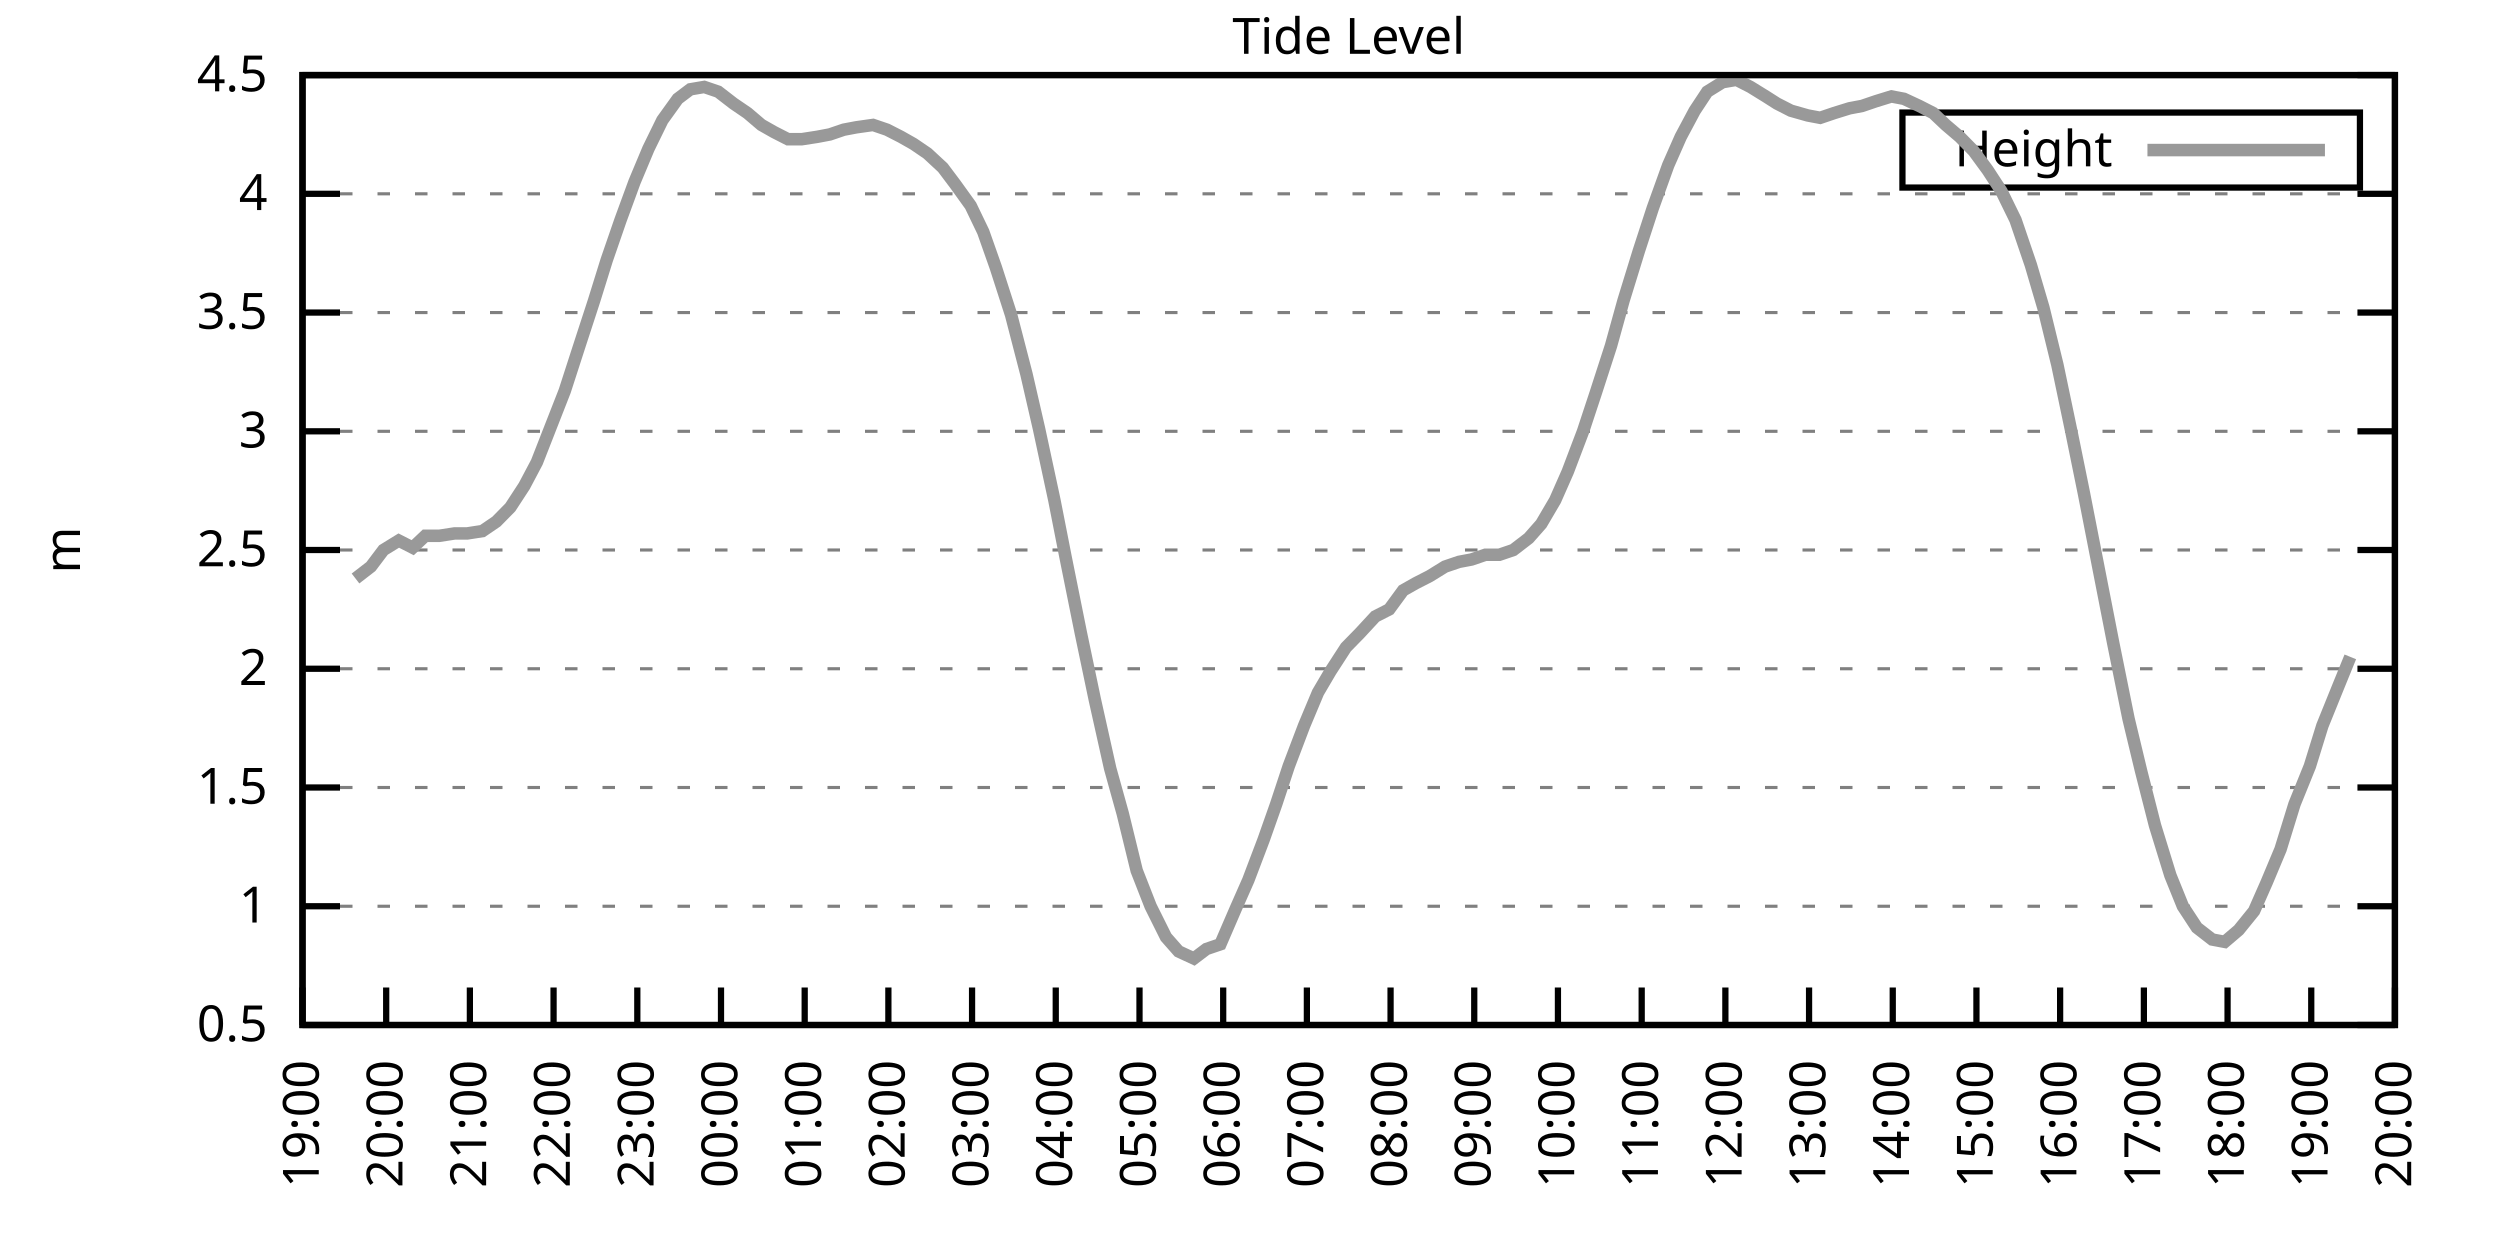
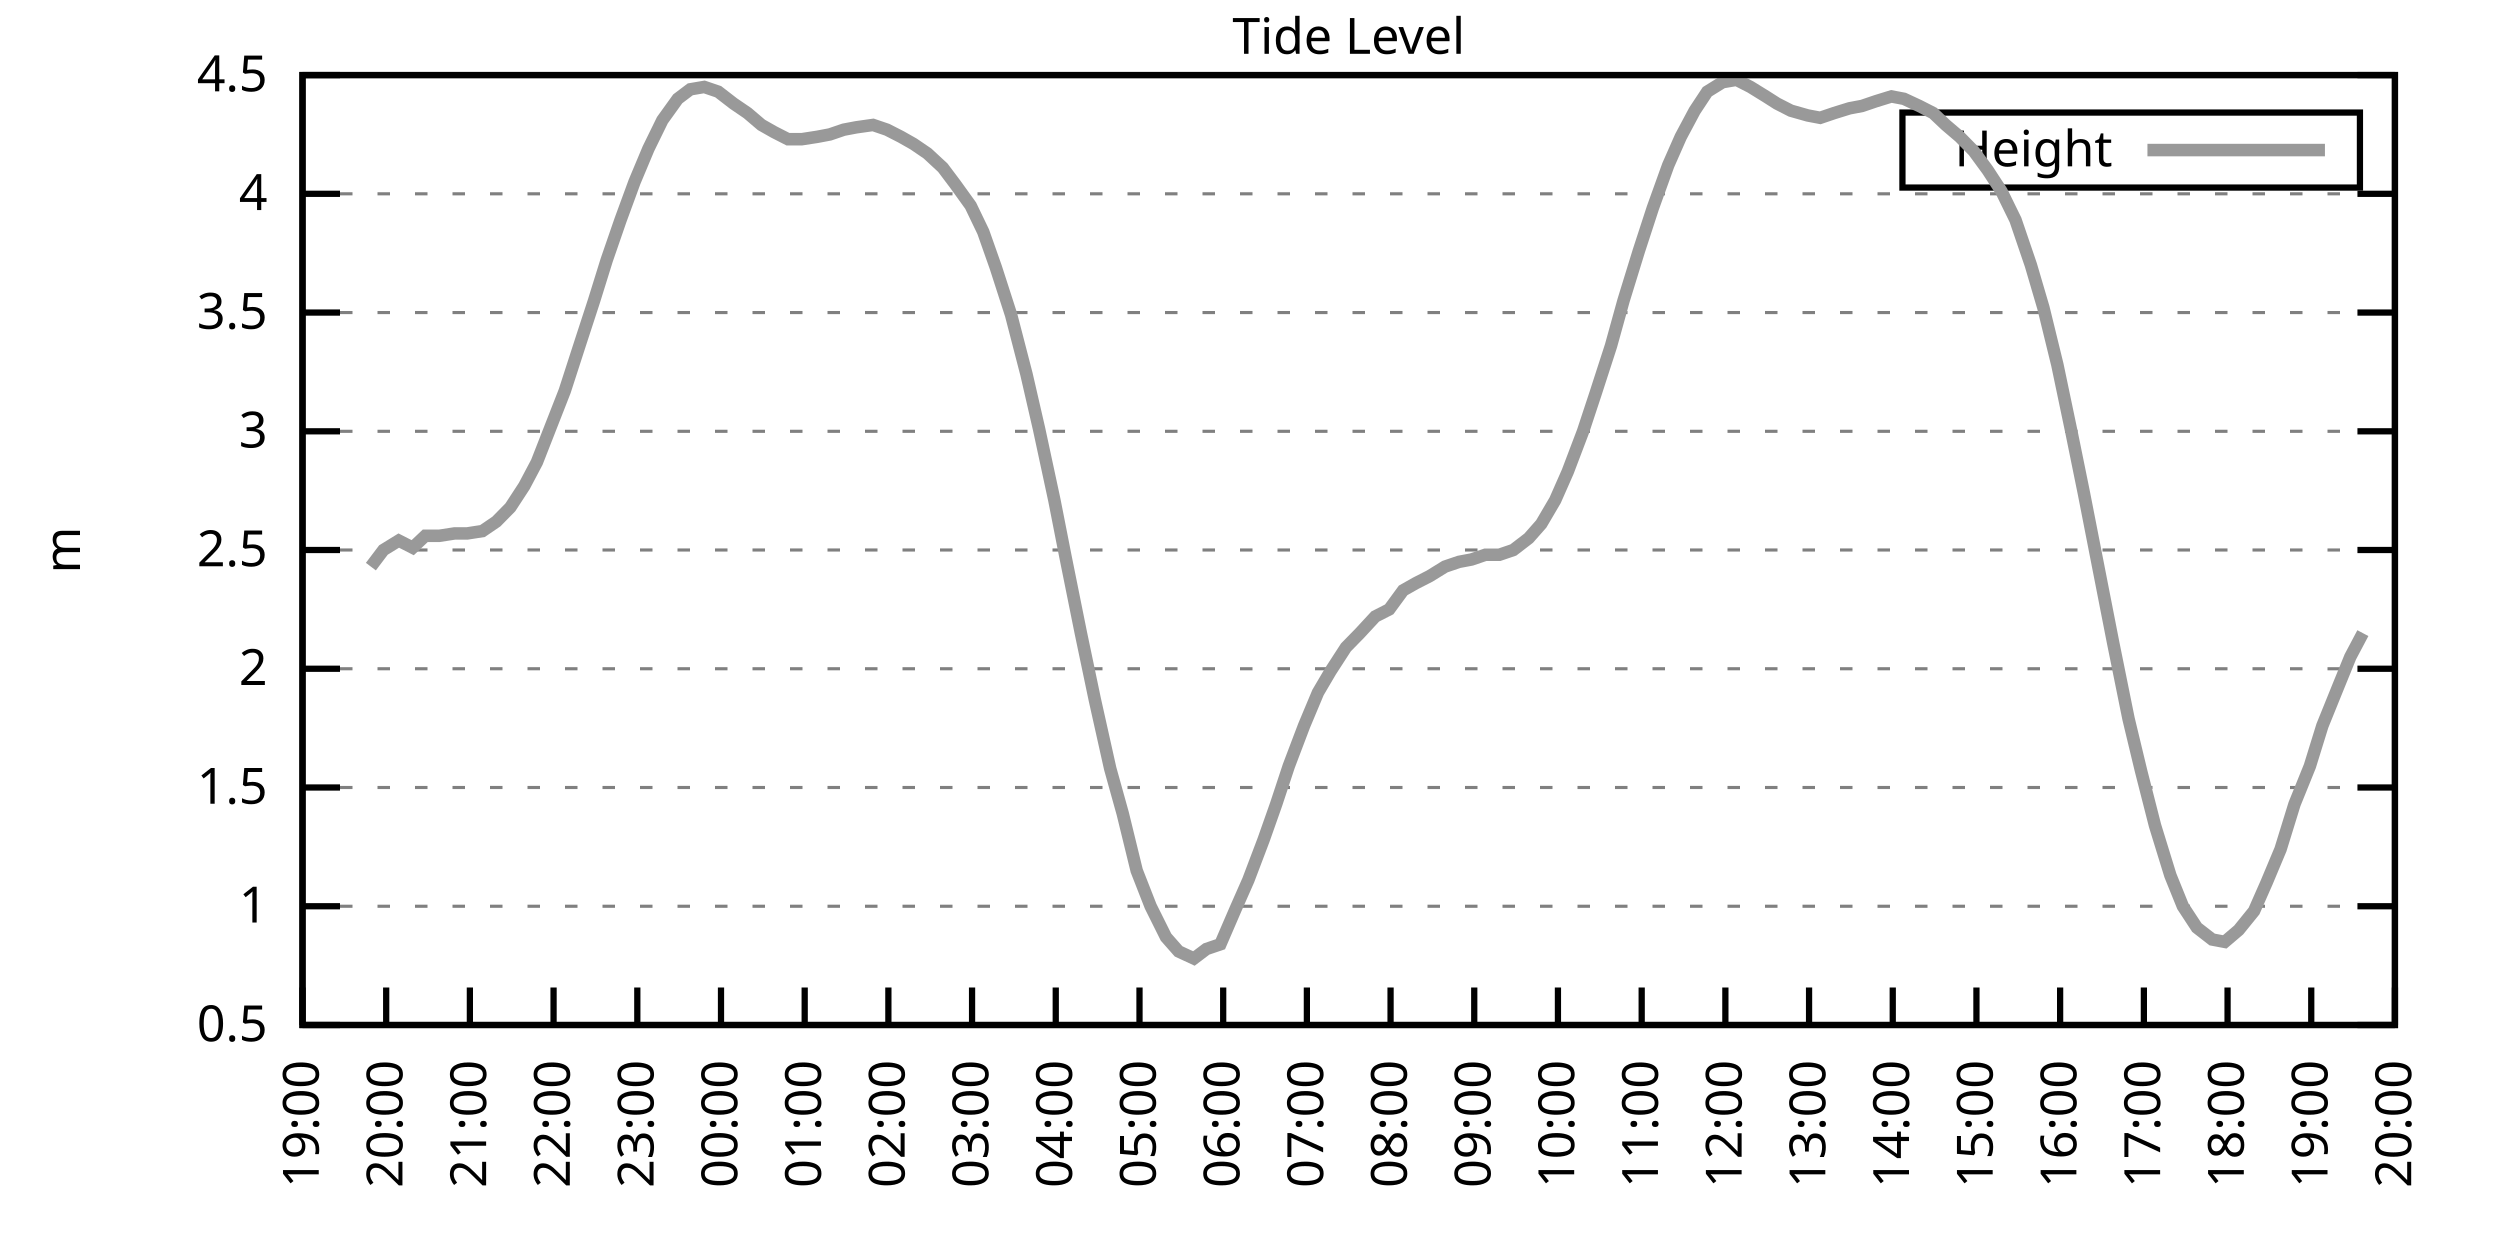
<svg xmlns="http://www.w3.org/2000/svg" xmlns:xlink="http://www.w3.org/1999/xlink" width="400" height="200" viewBox="0 0 400 200">
  <g id="gnuplot_canvas">
    <rect x="0" y="0" width="400" height="200" fill="none" />
    <defs>
      <circle id="gpDot" r="0.5" stroke-width="0.5" stroke="currentColor" />
      <path id="gpPt0" stroke-width="0.333" stroke="currentColor" d="M-1,0 h2 M0,-1 v2" />
      <path id="gpPt1" stroke-width="0.333" stroke="currentColor" d="M-1,-1 L1,1 M1,-1 L-1,1" />
      <path id="gpPt2" stroke-width="0.333" stroke="currentColor" d="M-1,0 L1,0 M0,-1 L0,1 M-1,-1 L1,1 M-1,1 L1,-1" />
      <rect id="gpPt3" stroke-width="0.333" stroke="currentColor" x="-1" y="-1" width="2" height="2" />
      <rect id="gpPt4" stroke-width="0.333" stroke="currentColor" fill="currentColor" x="-1" y="-1" width="2" height="2" />
      <circle id="gpPt5" stroke-width="0.333" stroke="currentColor" cx="0" cy="0" r="1" />
      <use xlink:href="#gpPt5" id="gpPt6" fill="currentColor" stroke="none" />
      <path id="gpPt7" stroke-width="0.333" stroke="currentColor" d="M0,-1.33 L-1.33,0.67 L1.33,0.67 z" />
      <use xlink:href="#gpPt7" id="gpPt8" fill="currentColor" stroke="none" />
      <use xlink:href="#gpPt7" id="gpPt9" stroke="currentColor" transform="rotate(180)" />
      <use xlink:href="#gpPt9" id="gpPt10" fill="currentColor" stroke="none" />
      <use xlink:href="#gpPt3" id="gpPt11" stroke="currentColor" transform="rotate(45)" />
      <use xlink:href="#gpPt11" id="gpPt12" fill="currentColor" stroke="none" />
      <path id="gpPt13" stroke-width="0.333" stroke="currentColor" d="M0,1.330 L1.265,0.411 L0.782,-1.067 L-0.782,-1.076 L-1.265,0.411 z" />
      <use xlink:href="#gpPt13" id="gpPt14" fill="currentColor" stroke="none" />
      <filter id="textbox" filterUnits="objectBoundingBox" x="0" y="0" height="1" width="1">
        <feFlood flood-color="white" flood-opacity="1" result="bgnd" />
        <feComposite in="SourceGraphic" in2="bgnd" operator="atop" />
      </filter>
      <filter id="greybox" filterUnits="objectBoundingBox" x="0" y="0" height="1" width="1">
        <feFlood flood-color="lightgrey" flood-opacity="1" result="grey" />
        <feComposite in="SourceGraphic" in2="grey" operator="atop" />
      </filter>
    </defs>
    <g fill="none" color="white" stroke="currentColor" stroke-width="1.00" stroke-linecap="butt" stroke-linejoin="miter">
</g>
    <g fill="none" color="black" stroke="currentColor" stroke-width="1.00" stroke-linecap="butt" stroke-linejoin="miter">
      <g stroke="none" shape-rendering="crispEdges">
        <polygon fill="rgb(255, 255, 255)" points="48.40,164.00 383.18,164.00 383.18,12.02 48.40,12.02 " />
      </g>
    </g>
    <g fill="none" color="black" stroke="currentColor" stroke-width="1.00" stroke-linecap="butt" stroke-linejoin="miter">
</g>
    <g fill="none" color="black" stroke="black" stroke-width="0.50" stroke-linecap="butt" stroke-linejoin="miter">
</g>
    <g fill="none" color="gray" stroke="currentColor" stroke-width="0.50" stroke-linecap="butt" stroke-linejoin="miter">
      <path stroke="gray" stroke-dasharray="2,4" class="gridline" d="M48.40,164.00 L383.19,164.00  " />
    </g>
    <g fill="none" color="gray" stroke="gray" stroke-width="1.00" stroke-linecap="butt" stroke-linejoin="miter">
</g>
    <g fill="none" color="black" stroke="currentColor" stroke-width="1.00" stroke-linecap="butt" stroke-linejoin="miter">
      <path stroke="black" d="M48.40,164.00 L54.40,164.00 M383.19,164.00 L377.19,164.00  " />
      <g transform="translate(42.80,166.60)" stroke="none" fill="black" font-family="Sans" font-size="8.00" text-anchor="end">
        <text>
          <tspan font-family="Sans"> 0.5</tspan>
        </text>
      </g>
    </g>
    <g fill="none" color="black" stroke="currentColor" stroke-width="1.00" stroke-linecap="butt" stroke-linejoin="miter">
</g>
    <g fill="none" color="black" stroke="black" stroke-width="0.50" stroke-linecap="butt" stroke-linejoin="miter">
</g>
    <g fill="none" color="gray" stroke="currentColor" stroke-width="0.50" stroke-linecap="butt" stroke-linejoin="miter">
      <path stroke="gray" stroke-dasharray="2,4" class="gridline" d="M48.40,145.00 L383.19,145.00  " />
    </g>
    <g fill="none" color="gray" stroke="gray" stroke-width="1.00" stroke-linecap="butt" stroke-linejoin="miter">
</g>
    <g fill="none" color="black" stroke="currentColor" stroke-width="1.00" stroke-linecap="butt" stroke-linejoin="miter">
      <path stroke="black" d="M48.40,145.00 L54.40,145.00 M383.19,145.00 L377.19,145.00  " />
      <g transform="translate(42.80,147.60)" stroke="none" fill="black" font-family="Sans" font-size="8.00" text-anchor="end">
        <text>
          <tspan font-family="Sans"> 1</tspan>
        </text>
      </g>
    </g>
    <g fill="none" color="black" stroke="currentColor" stroke-width="1.00" stroke-linecap="butt" stroke-linejoin="miter">
</g>
    <g fill="none" color="black" stroke="black" stroke-width="0.50" stroke-linecap="butt" stroke-linejoin="miter">
</g>
    <g fill="none" color="gray" stroke="currentColor" stroke-width="0.50" stroke-linecap="butt" stroke-linejoin="miter">
      <path stroke="gray" stroke-dasharray="2,4" class="gridline" d="M48.40,126.00 L383.19,126.00  " />
    </g>
    <g fill="none" color="gray" stroke="gray" stroke-width="1.00" stroke-linecap="butt" stroke-linejoin="miter">
</g>
    <g fill="none" color="black" stroke="currentColor" stroke-width="1.00" stroke-linecap="butt" stroke-linejoin="miter">
      <path stroke="black" d="M48.40,126.00 L54.40,126.00 M383.19,126.00 L377.19,126.00  " />
      <g transform="translate(42.80,128.60)" stroke="none" fill="black" font-family="Sans" font-size="8.00" text-anchor="end">
        <text>
          <tspan font-family="Sans"> 1.5</tspan>
        </text>
      </g>
    </g>
    <g fill="none" color="black" stroke="currentColor" stroke-width="1.00" stroke-linecap="butt" stroke-linejoin="miter">
</g>
    <g fill="none" color="black" stroke="black" stroke-width="0.50" stroke-linecap="butt" stroke-linejoin="miter">
</g>
    <g fill="none" color="gray" stroke="currentColor" stroke-width="0.50" stroke-linecap="butt" stroke-linejoin="miter">
      <path stroke="gray" stroke-dasharray="2,4" class="gridline" d="M48.40,107.00 L383.19,107.00  " />
    </g>
    <g fill="none" color="gray" stroke="gray" stroke-width="1.00" stroke-linecap="butt" stroke-linejoin="miter">
</g>
    <g fill="none" color="black" stroke="currentColor" stroke-width="1.00" stroke-linecap="butt" stroke-linejoin="miter">
      <path stroke="black" d="M48.40,107.00 L54.40,107.00 M383.19,107.00 L377.19,107.00  " />
      <g transform="translate(42.80,109.60)" stroke="none" fill="black" font-family="Sans" font-size="8.00" text-anchor="end">
        <text>
          <tspan font-family="Sans"> 2</tspan>
        </text>
      </g>
    </g>
    <g fill="none" color="black" stroke="currentColor" stroke-width="1.00" stroke-linecap="butt" stroke-linejoin="miter">
</g>
    <g fill="none" color="black" stroke="black" stroke-width="0.50" stroke-linecap="butt" stroke-linejoin="miter">
</g>
    <g fill="none" color="gray" stroke="currentColor" stroke-width="0.50" stroke-linecap="butt" stroke-linejoin="miter">
      <path stroke="gray" stroke-dasharray="2,4" class="gridline" d="M48.40,88.00 L383.19,88.00  " />
    </g>
    <g fill="none" color="gray" stroke="gray" stroke-width="1.00" stroke-linecap="butt" stroke-linejoin="miter">
</g>
    <g fill="none" color="black" stroke="currentColor" stroke-width="1.00" stroke-linecap="butt" stroke-linejoin="miter">
      <path stroke="black" d="M48.40,88.00 L54.40,88.00 M383.19,88.00 L377.19,88.00  " />
      <g transform="translate(42.80,90.60)" stroke="none" fill="black" font-family="Sans" font-size="8.00" text-anchor="end">
        <text>
          <tspan font-family="Sans"> 2.5</tspan>
        </text>
      </g>
    </g>
    <g fill="none" color="black" stroke="currentColor" stroke-width="1.00" stroke-linecap="butt" stroke-linejoin="miter">
</g>
    <g fill="none" color="black" stroke="black" stroke-width="0.50" stroke-linecap="butt" stroke-linejoin="miter">
</g>
    <g fill="none" color="gray" stroke="currentColor" stroke-width="0.50" stroke-linecap="butt" stroke-linejoin="miter">
      <path stroke="gray" stroke-dasharray="2,4" class="gridline" d="M48.40,69.01 L383.19,69.01  " />
    </g>
    <g fill="none" color="gray" stroke="gray" stroke-width="1.00" stroke-linecap="butt" stroke-linejoin="miter">
</g>
    <g fill="none" color="black" stroke="currentColor" stroke-width="1.00" stroke-linecap="butt" stroke-linejoin="miter">
      <path stroke="black" d="M48.40,69.01 L54.40,69.01 M383.19,69.01 L377.19,69.01  " />
      <g transform="translate(42.80,71.61)" stroke="none" fill="black" font-family="Sans" font-size="8.00" text-anchor="end">
        <text>
          <tspan font-family="Sans"> 3</tspan>
        </text>
      </g>
    </g>
    <g fill="none" color="black" stroke="currentColor" stroke-width="1.00" stroke-linecap="butt" stroke-linejoin="miter">
</g>
    <g fill="none" color="black" stroke="black" stroke-width="0.50" stroke-linecap="butt" stroke-linejoin="miter">
</g>
    <g fill="none" color="gray" stroke="currentColor" stroke-width="0.50" stroke-linecap="butt" stroke-linejoin="miter">
      <path stroke="gray" stroke-dasharray="2,4" class="gridline" d="M48.40,50.01 L383.19,50.01  " />
    </g>
    <g fill="none" color="gray" stroke="gray" stroke-width="1.00" stroke-linecap="butt" stroke-linejoin="miter">
</g>
    <g fill="none" color="black" stroke="currentColor" stroke-width="1.00" stroke-linecap="butt" stroke-linejoin="miter">
      <path stroke="black" d="M48.40,50.01 L54.40,50.01 M383.19,50.01 L377.19,50.01  " />
      <g transform="translate(42.80,52.61)" stroke="none" fill="black" font-family="Sans" font-size="8.00" text-anchor="end">
        <text>
          <tspan font-family="Sans"> 3.5</tspan>
        </text>
      </g>
    </g>
    <g fill="none" color="black" stroke="currentColor" stroke-width="1.00" stroke-linecap="butt" stroke-linejoin="miter">
</g>
    <g fill="none" color="black" stroke="black" stroke-width="0.50" stroke-linecap="butt" stroke-linejoin="miter">
</g>
    <g fill="none" color="gray" stroke="currentColor" stroke-width="0.50" stroke-linecap="butt" stroke-linejoin="miter">
      <path stroke="gray" stroke-dasharray="2,4" class="gridline" d="M48.40,31.01 L383.19,31.01  " />
    </g>
    <g fill="none" color="gray" stroke="gray" stroke-width="1.00" stroke-linecap="butt" stroke-linejoin="miter">
</g>
    <g fill="none" color="black" stroke="currentColor" stroke-width="1.00" stroke-linecap="butt" stroke-linejoin="miter">
      <path stroke="black" d="M48.40,31.01 L54.40,31.01 M383.19,31.01 L377.19,31.01  " />
      <g transform="translate(42.80,33.61)" stroke="none" fill="black" font-family="Sans" font-size="8.00" text-anchor="end">
        <text>
          <tspan font-family="Sans"> 4</tspan>
        </text>
      </g>
    </g>
    <g fill="none" color="black" stroke="currentColor" stroke-width="1.00" stroke-linecap="butt" stroke-linejoin="miter">
</g>
    <g fill="none" color="black" stroke="black" stroke-width="0.50" stroke-linecap="butt" stroke-linejoin="miter">
</g>
    <g fill="none" color="gray" stroke="currentColor" stroke-width="0.50" stroke-linecap="butt" stroke-linejoin="miter">
      <path stroke="gray" stroke-dasharray="2,4" class="gridline" d="M48.40,12.01 L383.19,12.01  " />
    </g>
    <g fill="none" color="gray" stroke="gray" stroke-width="1.00" stroke-linecap="butt" stroke-linejoin="miter">
</g>
    <g fill="none" color="black" stroke="currentColor" stroke-width="1.00" stroke-linecap="butt" stroke-linejoin="miter">
      <path stroke="black" d="M48.40,12.01 L54.40,12.01 M383.19,12.01 L377.19,12.01  " />
      <g transform="translate(42.80,14.61)" stroke="none" fill="black" font-family="Sans" font-size="8.00" text-anchor="end">
        <text>
          <tspan font-family="Sans"> 4.5</tspan>
        </text>
      </g>
    </g>
    <g fill="none" color="black" stroke="currentColor" stroke-width="1.00" stroke-linecap="butt" stroke-linejoin="miter">
      <path stroke="black" d="M48.40,164.00 L48.40,158.00  " />
      <g transform="translate(51.00,169.60) rotate(270.00)" stroke="none" fill="black" font-family="Sans" font-size="8.00" text-anchor="end">
        <text>
          <tspan font-family="Sans">19:00</tspan>
        </text>
      </g>
    </g>
    <g fill="none" color="black" stroke="currentColor" stroke-width="1.00" stroke-linecap="butt" stroke-linejoin="miter">
      <path stroke="black" d="M61.79,164.00 L61.79,158.00  " />
      <g transform="translate(64.39,169.60) rotate(270.00)" stroke="none" fill="black" font-family="Sans" font-size="8.00" text-anchor="end">
        <text>
          <tspan font-family="Sans">20:00</tspan>
        </text>
      </g>
    </g>
    <g fill="none" color="black" stroke="currentColor" stroke-width="1.00" stroke-linecap="butt" stroke-linejoin="miter">
      <path stroke="black" d="M75.18,164.00 L75.18,158.00  " />
      <g transform="translate(77.78,169.60) rotate(270.00)" stroke="none" fill="black" font-family="Sans" font-size="8.00" text-anchor="end">
        <text>
          <tspan font-family="Sans">21:00</tspan>
        </text>
      </g>
    </g>
    <g fill="none" color="black" stroke="currentColor" stroke-width="1.00" stroke-linecap="butt" stroke-linejoin="miter">
      <path stroke="black" d="M88.57,164.00 L88.57,158.00  " />
      <g transform="translate(91.17,169.60) rotate(270.00)" stroke="none" fill="black" font-family="Sans" font-size="8.00" text-anchor="end">
        <text>
          <tspan font-family="Sans">22:00</tspan>
        </text>
      </g>
    </g>
    <g fill="none" color="black" stroke="currentColor" stroke-width="1.00" stroke-linecap="butt" stroke-linejoin="miter">
      <path stroke="black" d="M101.97,164.00 L101.97,158.00  " />
      <g transform="translate(104.57,169.60) rotate(270.00)" stroke="none" fill="black" font-family="Sans" font-size="8.00" text-anchor="end">
        <text>
          <tspan font-family="Sans">23:00</tspan>
        </text>
      </g>
    </g>
    <g fill="none" color="black" stroke="currentColor" stroke-width="1.00" stroke-linecap="butt" stroke-linejoin="miter">
      <path stroke="black" d="M115.36,164.00 L115.36,158.00  " />
      <g transform="translate(117.96,169.60) rotate(270.00)" stroke="none" fill="black" font-family="Sans" font-size="8.00" text-anchor="end">
        <text>
          <tspan font-family="Sans">00:00</tspan>
        </text>
      </g>
    </g>
    <g fill="none" color="black" stroke="currentColor" stroke-width="1.00" stroke-linecap="butt" stroke-linejoin="miter">
      <path stroke="black" d="M128.75,164.00 L128.75,158.00  " />
      <g transform="translate(131.35,169.60) rotate(270.00)" stroke="none" fill="black" font-family="Sans" font-size="8.00" text-anchor="end">
        <text>
          <tspan font-family="Sans">01:00</tspan>
        </text>
      </g>
    </g>
    <g fill="none" color="black" stroke="currentColor" stroke-width="1.00" stroke-linecap="butt" stroke-linejoin="miter">
      <path stroke="black" d="M142.14,164.00 L142.14,158.00  " />
      <g transform="translate(144.74,169.60) rotate(270.00)" stroke="none" fill="black" font-family="Sans" font-size="8.00" text-anchor="end">
        <text>
          <tspan font-family="Sans">02:00</tspan>
        </text>
      </g>
    </g>
    <g fill="none" color="black" stroke="currentColor" stroke-width="1.00" stroke-linecap="butt" stroke-linejoin="miter">
      <path stroke="black" d="M155.53,164.00 L155.53,158.00  " />
      <g transform="translate(158.13,169.60) rotate(270.00)" stroke="none" fill="black" font-family="Sans" font-size="8.00" text-anchor="end">
        <text>
          <tspan font-family="Sans">03:00</tspan>
        </text>
      </g>
    </g>
    <g fill="none" color="black" stroke="currentColor" stroke-width="1.00" stroke-linecap="butt" stroke-linejoin="miter">
      <path stroke="black" d="M168.92,164.00 L168.92,158.00  " />
      <g transform="translate(171.52,169.60) rotate(270.00)" stroke="none" fill="black" font-family="Sans" font-size="8.00" text-anchor="end">
        <text>
          <tspan font-family="Sans">04:00</tspan>
        </text>
      </g>
    </g>
    <g fill="none" color="black" stroke="currentColor" stroke-width="1.00" stroke-linecap="butt" stroke-linejoin="miter">
      <path stroke="black" d="M182.32,164.00 L182.32,158.00  " />
      <g transform="translate(184.92,169.60) rotate(270.00)" stroke="none" fill="black" font-family="Sans" font-size="8.00" text-anchor="end">
        <text>
          <tspan font-family="Sans">05:00</tspan>
        </text>
      </g>
    </g>
    <g fill="none" color="black" stroke="currentColor" stroke-width="1.00" stroke-linecap="butt" stroke-linejoin="miter">
      <path stroke="black" d="M195.71,164.00 L195.71,158.00  " />
      <g transform="translate(198.31,169.60) rotate(270.00)" stroke="none" fill="black" font-family="Sans" font-size="8.00" text-anchor="end">
        <text>
          <tspan font-family="Sans">06:00</tspan>
        </text>
      </g>
    </g>
    <g fill="none" color="black" stroke="currentColor" stroke-width="1.00" stroke-linecap="butt" stroke-linejoin="miter">
      <path stroke="black" d="M209.10,164.00 L209.10,158.00  " />
      <g transform="translate(211.70,169.60) rotate(270.00)" stroke="none" fill="black" font-family="Sans" font-size="8.00" text-anchor="end">
        <text>
          <tspan font-family="Sans">07:00</tspan>
        </text>
      </g>
    </g>
    <g fill="none" color="black" stroke="currentColor" stroke-width="1.00" stroke-linecap="butt" stroke-linejoin="miter">
      <path stroke="black" d="M222.49,164.00 L222.49,158.00  " />
      <g transform="translate(225.09,169.60) rotate(270.00)" stroke="none" fill="black" font-family="Sans" font-size="8.00" text-anchor="end">
        <text>
          <tspan font-family="Sans">08:00</tspan>
        </text>
      </g>
    </g>
    <g fill="none" color="black" stroke="currentColor" stroke-width="1.00" stroke-linecap="butt" stroke-linejoin="miter">
      <path stroke="black" d="M235.88,164.00 L235.88,158.00  " />
      <g transform="translate(238.48,169.60) rotate(270.00)" stroke="none" fill="black" font-family="Sans" font-size="8.00" text-anchor="end">
        <text>
          <tspan font-family="Sans">09:00</tspan>
        </text>
      </g>
    </g>
    <g fill="none" color="black" stroke="currentColor" stroke-width="1.00" stroke-linecap="butt" stroke-linejoin="miter">
      <path stroke="black" d="M249.27,164.00 L249.27,158.00  " />
      <g transform="translate(251.87,169.60) rotate(270.00)" stroke="none" fill="black" font-family="Sans" font-size="8.00" text-anchor="end">
        <text>
          <tspan font-family="Sans">10:00</tspan>
        </text>
      </g>
    </g>
    <g fill="none" color="black" stroke="currentColor" stroke-width="1.00" stroke-linecap="butt" stroke-linejoin="miter">
      <path stroke="black" d="M262.67,164.00 L262.67,158.00  " />
      <g transform="translate(265.27,169.60) rotate(270.00)" stroke="none" fill="black" font-family="Sans" font-size="8.00" text-anchor="end">
        <text>
          <tspan font-family="Sans">11:00</tspan>
        </text>
      </g>
    </g>
    <g fill="none" color="black" stroke="currentColor" stroke-width="1.00" stroke-linecap="butt" stroke-linejoin="miter">
      <path stroke="black" d="M276.06,164.00 L276.06,158.00  " />
      <g transform="translate(278.66,169.60) rotate(270.00)" stroke="none" fill="black" font-family="Sans" font-size="8.00" text-anchor="end">
        <text>
          <tspan font-family="Sans">12:00</tspan>
        </text>
      </g>
    </g>
    <g fill="none" color="black" stroke="currentColor" stroke-width="1.00" stroke-linecap="butt" stroke-linejoin="miter">
      <path stroke="black" d="M289.45,164.00 L289.45,158.00  " />
      <g transform="translate(292.05,169.60) rotate(270.00)" stroke="none" fill="black" font-family="Sans" font-size="8.00" text-anchor="end">
        <text>
          <tspan font-family="Sans">13:00</tspan>
        </text>
      </g>
    </g>
    <g fill="none" color="black" stroke="currentColor" stroke-width="1.00" stroke-linecap="butt" stroke-linejoin="miter">
      <path stroke="black" d="M302.84,164.00 L302.84,158.00  " />
      <g transform="translate(305.44,169.60) rotate(270.00)" stroke="none" fill="black" font-family="Sans" font-size="8.00" text-anchor="end">
        <text>
          <tspan font-family="Sans">14:00</tspan>
        </text>
      </g>
    </g>
    <g fill="none" color="black" stroke="currentColor" stroke-width="1.00" stroke-linecap="butt" stroke-linejoin="miter">
      <path stroke="black" d="M316.23,164.00 L316.23,158.00  " />
      <g transform="translate(318.83,169.60) rotate(270.00)" stroke="none" fill="black" font-family="Sans" font-size="8.00" text-anchor="end">
        <text>
          <tspan font-family="Sans">15:00</tspan>
        </text>
      </g>
    </g>
    <g fill="none" color="black" stroke="currentColor" stroke-width="1.00" stroke-linecap="butt" stroke-linejoin="miter">
      <path stroke="black" d="M329.62,164.00 L329.62,158.00  " />
      <g transform="translate(332.22,169.60) rotate(270.00)" stroke="none" fill="black" font-family="Sans" font-size="8.00" text-anchor="end">
        <text>
          <tspan font-family="Sans">16:00</tspan>
        </text>
      </g>
    </g>
    <g fill="none" color="black" stroke="currentColor" stroke-width="1.00" stroke-linecap="butt" stroke-linejoin="miter">
      <path stroke="black" d="M343.02,164.00 L343.02,158.00  " />
      <g transform="translate(345.62,169.60) rotate(270.00)" stroke="none" fill="black" font-family="Sans" font-size="8.00" text-anchor="end">
        <text>
          <tspan font-family="Sans">17:00</tspan>
        </text>
      </g>
    </g>
    <g fill="none" color="black" stroke="currentColor" stroke-width="1.00" stroke-linecap="butt" stroke-linejoin="miter">
      <path stroke="black" d="M356.41,164.00 L356.41,158.00  " />
      <g transform="translate(359.01,169.60) rotate(270.00)" stroke="none" fill="black" font-family="Sans" font-size="8.00" text-anchor="end">
        <text>
          <tspan font-family="Sans">18:00</tspan>
        </text>
      </g>
    </g>
    <g fill="none" color="black" stroke="currentColor" stroke-width="1.00" stroke-linecap="butt" stroke-linejoin="miter">
      <path stroke="black" d="M369.80,164.00 L369.80,158.00  " />
      <g transform="translate(372.40,169.60) rotate(270.00)" stroke="none" fill="black" font-family="Sans" font-size="8.00" text-anchor="end">
        <text>
          <tspan font-family="Sans">19:00</tspan>
        </text>
      </g>
    </g>
    <g fill="none" color="black" stroke="currentColor" stroke-width="1.00" stroke-linecap="butt" stroke-linejoin="miter">
      <path stroke="black" d="M383.19,164.00 L383.19,158.00  " />
      <g transform="translate(385.79,169.60) rotate(270.00)" stroke="none" fill="black" font-family="Sans" font-size="8.00" text-anchor="end">
        <text>
          <tspan font-family="Sans">20:00</tspan>
        </text>
      </g>
    </g>
    <g fill="none" color="black" stroke="currentColor" stroke-width="1.00" stroke-linecap="butt" stroke-linejoin="miter">
</g>
    <g fill="none" color="black" stroke="currentColor" stroke-width="1.00" stroke-linecap="butt" stroke-linejoin="miter">
      <path stroke="black" d="M48.40,12.01 L48.40,164.00 L383.19,164.00 L383.19,12.01 L48.40,12.01 Z  " />
    </g>
    <g fill="none" color="black" stroke="currentColor" stroke-width="1.00" stroke-linecap="butt" stroke-linejoin="miter">
</g>
    <g fill="none" color="black" stroke="currentColor" stroke-width="1.00" stroke-linecap="butt" stroke-linejoin="miter">
      <path stroke="black" d="M304.39,30.01 L304.39,18.01 L377.59,18.01 L377.59,30.01 L304.39,30.01 Z  " />
    </g>
    <g id="Tide_level_plot_1">
      <g fill="none" color="white" stroke="black" stroke-width="2.00" stroke-linecap="butt" stroke-linejoin="miter">
</g>
      <g fill="none" color="black" stroke="currentColor" stroke-width="2.00" stroke-linecap="butt" stroke-linejoin="miter">
        <g transform="translate(337.99,26.61)" stroke="none" fill="black" font-family="Sans" font-size="8.00" text-anchor="end">
          <text>
            <tspan font-family="Sans">Height</tspan>
          </text>
        </g>
      </g>
      <g fill="none" color="black" stroke="currentColor" stroke-width="2.00" stroke-linecap="butt" stroke-linejoin="miter">
-         <path stroke="rgb(153, 153, 153)" d="M343.59,24.01 L371.99,24.01 M56.88,92.56 L59.34,90.66 L61.35,88.00 L63.80,86.49 L66.03,87.63 L68.04,85.73   L70.27,85.73 L72.73,85.35 L74.74,85.35 L77.19,84.97 L79.42,83.45 L81.66,81.17 L83.89,77.75 L85.90,73.95   L88.13,68.25 L90.36,62.55 L92.82,54.95 L95.05,48.11 L97.06,41.65 L99.29,35.19 L101.52,29.11 L103.75,23.79   L105.98,19.23 L108.44,15.81 L110.45,14.29 L112.68,13.91 L114.91,14.67 L117.37,16.57 L119.60,18.09 L121.83,19.99   L123.84,21.13 L126.07,22.27 L128.30,22.27 L130.76,21.89 L132.77,21.51 L135.00,20.75 L137.01,20.37 L139.69,19.99   L141.92,20.75 L144.15,21.89 L146.16,23.03 L148.39,24.55 L150.85,26.83 L152.85,29.49 L155.31,32.91 L157.32,37.09   L159.33,42.79 L161.78,50.39 L164.24,59.89 L166.25,68.63 L168.70,80.03 L170.49,89.14 L172.94,101.30 L175.17,111.94   L177.63,122.96 L179.64,130.18 L181.87,139.30 L184.10,145.00 L186.56,149.94 L188.57,152.22 L191.02,153.36 L193.03,151.84   L195.26,151.08 L197.72,145.38 L199.73,140.82 L202.18,134.36 L204.19,128.66 L206.20,122.58 L208.65,116.12 L210.88,110.80   L212.89,107.38 L215.35,103.58 L217.58,101.30 L220.04,98.64 L222.27,97.50 L224.50,94.46 L226.51,93.32 L228.74,92.18   L231.20,90.66 L233.43,89.90 L235.44,89.52 L237.67,88.76 L239.90,88.76 L242.13,88.00 L244.59,86.11 L246.60,83.83   L248.83,80.03 L250.84,75.47 L253.29,69.01 L255.30,62.93 L257.76,55.33 L259.76,48.11 L262.22,40.13 L264.45,33.29   L266.91,26.45 L268.92,21.89 L271.15,17.71 L273.16,14.67 L275.61,13.15 L277.84,12.77 L280.07,13.91 L282.53,15.43   L284.32,16.57 L286.55,17.71 L289.23,18.47 L291.23,18.85 L293.47,18.09 L295.92,17.33 L297.93,16.95 L300.16,16.19   L302.62,15.43 L304.63,15.81 L307.08,16.95 L309.31,18.09 L311.32,19.99 L313.55,21.89 L315.79,24.17 L318.02,27.21   L320.25,30.63 L322.48,35.19 L324.94,42.41 L326.95,49.25 L329.18,58.37 L331.41,69.01 L333.42,78.89 L335.87,91.42   L338.10,102.82 L340.56,114.98 L342.57,123.34 L344.80,132.08 L347.26,140.06 L349.26,145.00 L351.50,148.42 L353.95,150.32   L355.96,150.70 L358.19,148.80 L360.65,145.76 L362.66,141.20 L364.89,135.88 L367.12,128.66 L369.58,122.58 L371.58,116.12   L374.04,110.04 L376.05,105.10  " />
+         <path stroke="rgb(153, 153, 153)" d="M343.59,24.01 L371.99,24.01 M59.34,90.66 L61.35,88.00 L63.80,86.49 L66.03,87.63 L68.04,85.73 L70.27,85.73   L72.73,85.35 L74.74,85.35 L77.19,84.97 L79.42,83.45 L81.66,81.17 L83.89,77.75 L85.90,73.95 L88.13,68.25   L90.36,62.55 L92.82,54.95 L95.05,48.11 L97.06,41.65 L99.29,35.19 L101.52,29.11 L103.75,23.79 L105.98,19.23   L108.44,15.81 L110.45,14.29 L112.68,13.91 L114.91,14.67 L117.37,16.57 L119.60,18.09 L121.83,19.99 L123.84,21.13   L126.07,22.27 L128.30,22.27 L130.76,21.89 L132.77,21.51 L135.00,20.75 L137.01,20.37 L139.69,19.99 L141.92,20.75   L144.15,21.89 L146.16,23.03 L148.39,24.55 L150.85,26.83 L152.85,29.49 L155.31,32.91 L157.32,37.09 L159.33,42.79   L161.78,50.39 L164.24,59.89 L166.25,68.63 L168.70,80.03 L170.49,89.14 L172.94,101.30 L175.17,111.94 L177.63,122.96   L179.64,130.18 L181.87,139.30 L184.10,145.00 L186.56,149.94 L188.57,152.22 L191.02,153.36 L193.03,151.84 L195.26,151.08   L197.72,145.38 L199.73,140.82 L202.18,134.36 L204.19,128.66 L206.20,122.58 L208.65,116.12 L210.88,110.80 L212.89,107.38   L215.35,103.58 L217.58,101.30 L220.04,98.64 L222.27,97.50 L224.50,94.46 L226.51,93.32 L228.74,92.18 L231.20,90.66   L233.43,89.90 L235.44,89.52 L237.67,88.76 L239.90,88.76 L242.13,88.00 L244.59,86.11 L246.60,83.83 L248.83,80.03   L250.84,75.47 L253.29,69.01 L255.30,62.93 L257.76,55.33 L259.76,48.11 L262.22,40.13 L264.45,33.29 L266.91,26.45   L268.92,21.89 L271.15,17.71 L273.16,14.67 L275.61,13.15 L277.84,12.77 L280.07,13.91 L282.53,15.43 L284.32,16.57   L286.55,17.71 L289.23,18.47 L291.23,18.85 L293.47,18.09 L295.92,17.33 L297.93,16.95 L300.16,16.19 L302.62,15.43   L304.63,15.81 L307.08,16.95 L309.31,18.09 L311.32,19.99 L313.55,21.89 L315.79,24.17 L318.02,27.21 L320.25,30.63   L322.48,35.19 L324.94,42.41 L326.95,49.25 L329.18,58.37 L331.41,69.01 L333.42,78.89 L335.87,91.42 L338.10,102.82   L340.56,114.98 L342.57,123.34 L344.80,132.08 L347.26,140.06 L349.26,145.00 L351.50,148.42 L353.95,150.32 L355.96,150.70   L358.19,148.80 L360.65,145.76 L362.66,141.20 L364.89,135.88 L367.12,128.66 L369.58,122.58 L371.58,116.12 L374.04,110.04   L376.05,105.10 L378.06,101.30  " />
      </g>
    </g>
    <g fill="none" color="black" stroke="currentColor" stroke-width="2.00" stroke-linecap="butt" stroke-linejoin="miter">
</g>
    <g fill="none" color="black" stroke="black" stroke-width="1.00" stroke-linecap="butt" stroke-linejoin="miter">
</g>
    <g fill="none" color="black" stroke="currentColor" stroke-width="1.00" stroke-linecap="butt" stroke-linejoin="miter">
      <path stroke="black" d="M48.40,12.01 L48.40,164.00 L383.19,164.00 L383.19,12.01 L48.40,12.01 Z  " />
      <g transform="translate(12.80,88.01) rotate(270.00)" stroke="none" fill="black" font-family="Sans" font-size="8.00" text-anchor="middle">
        <text>
          <tspan font-family="Sans">m</tspan>
        </text>
      </g>
    </g>
    <g fill="none" color="black" stroke="currentColor" stroke-width="1.00" stroke-linecap="butt" stroke-linejoin="miter">
</g>
    <g fill="none" color="black" stroke="currentColor" stroke-width="1.00" stroke-linecap="butt" stroke-linejoin="miter">
      <g transform="translate(215.79,8.61)" stroke="none" fill="black" font-family="Sans" font-size="8.00" text-anchor="middle">
        <text>
          <tspan font-family="Sans">Tide Level</tspan>
        </text>
      </g>
    </g>
    <g fill="none" color="black" stroke="currentColor" stroke-width="1.00" stroke-linecap="butt" stroke-linejoin="miter">
</g>
  </g>
</svg>
